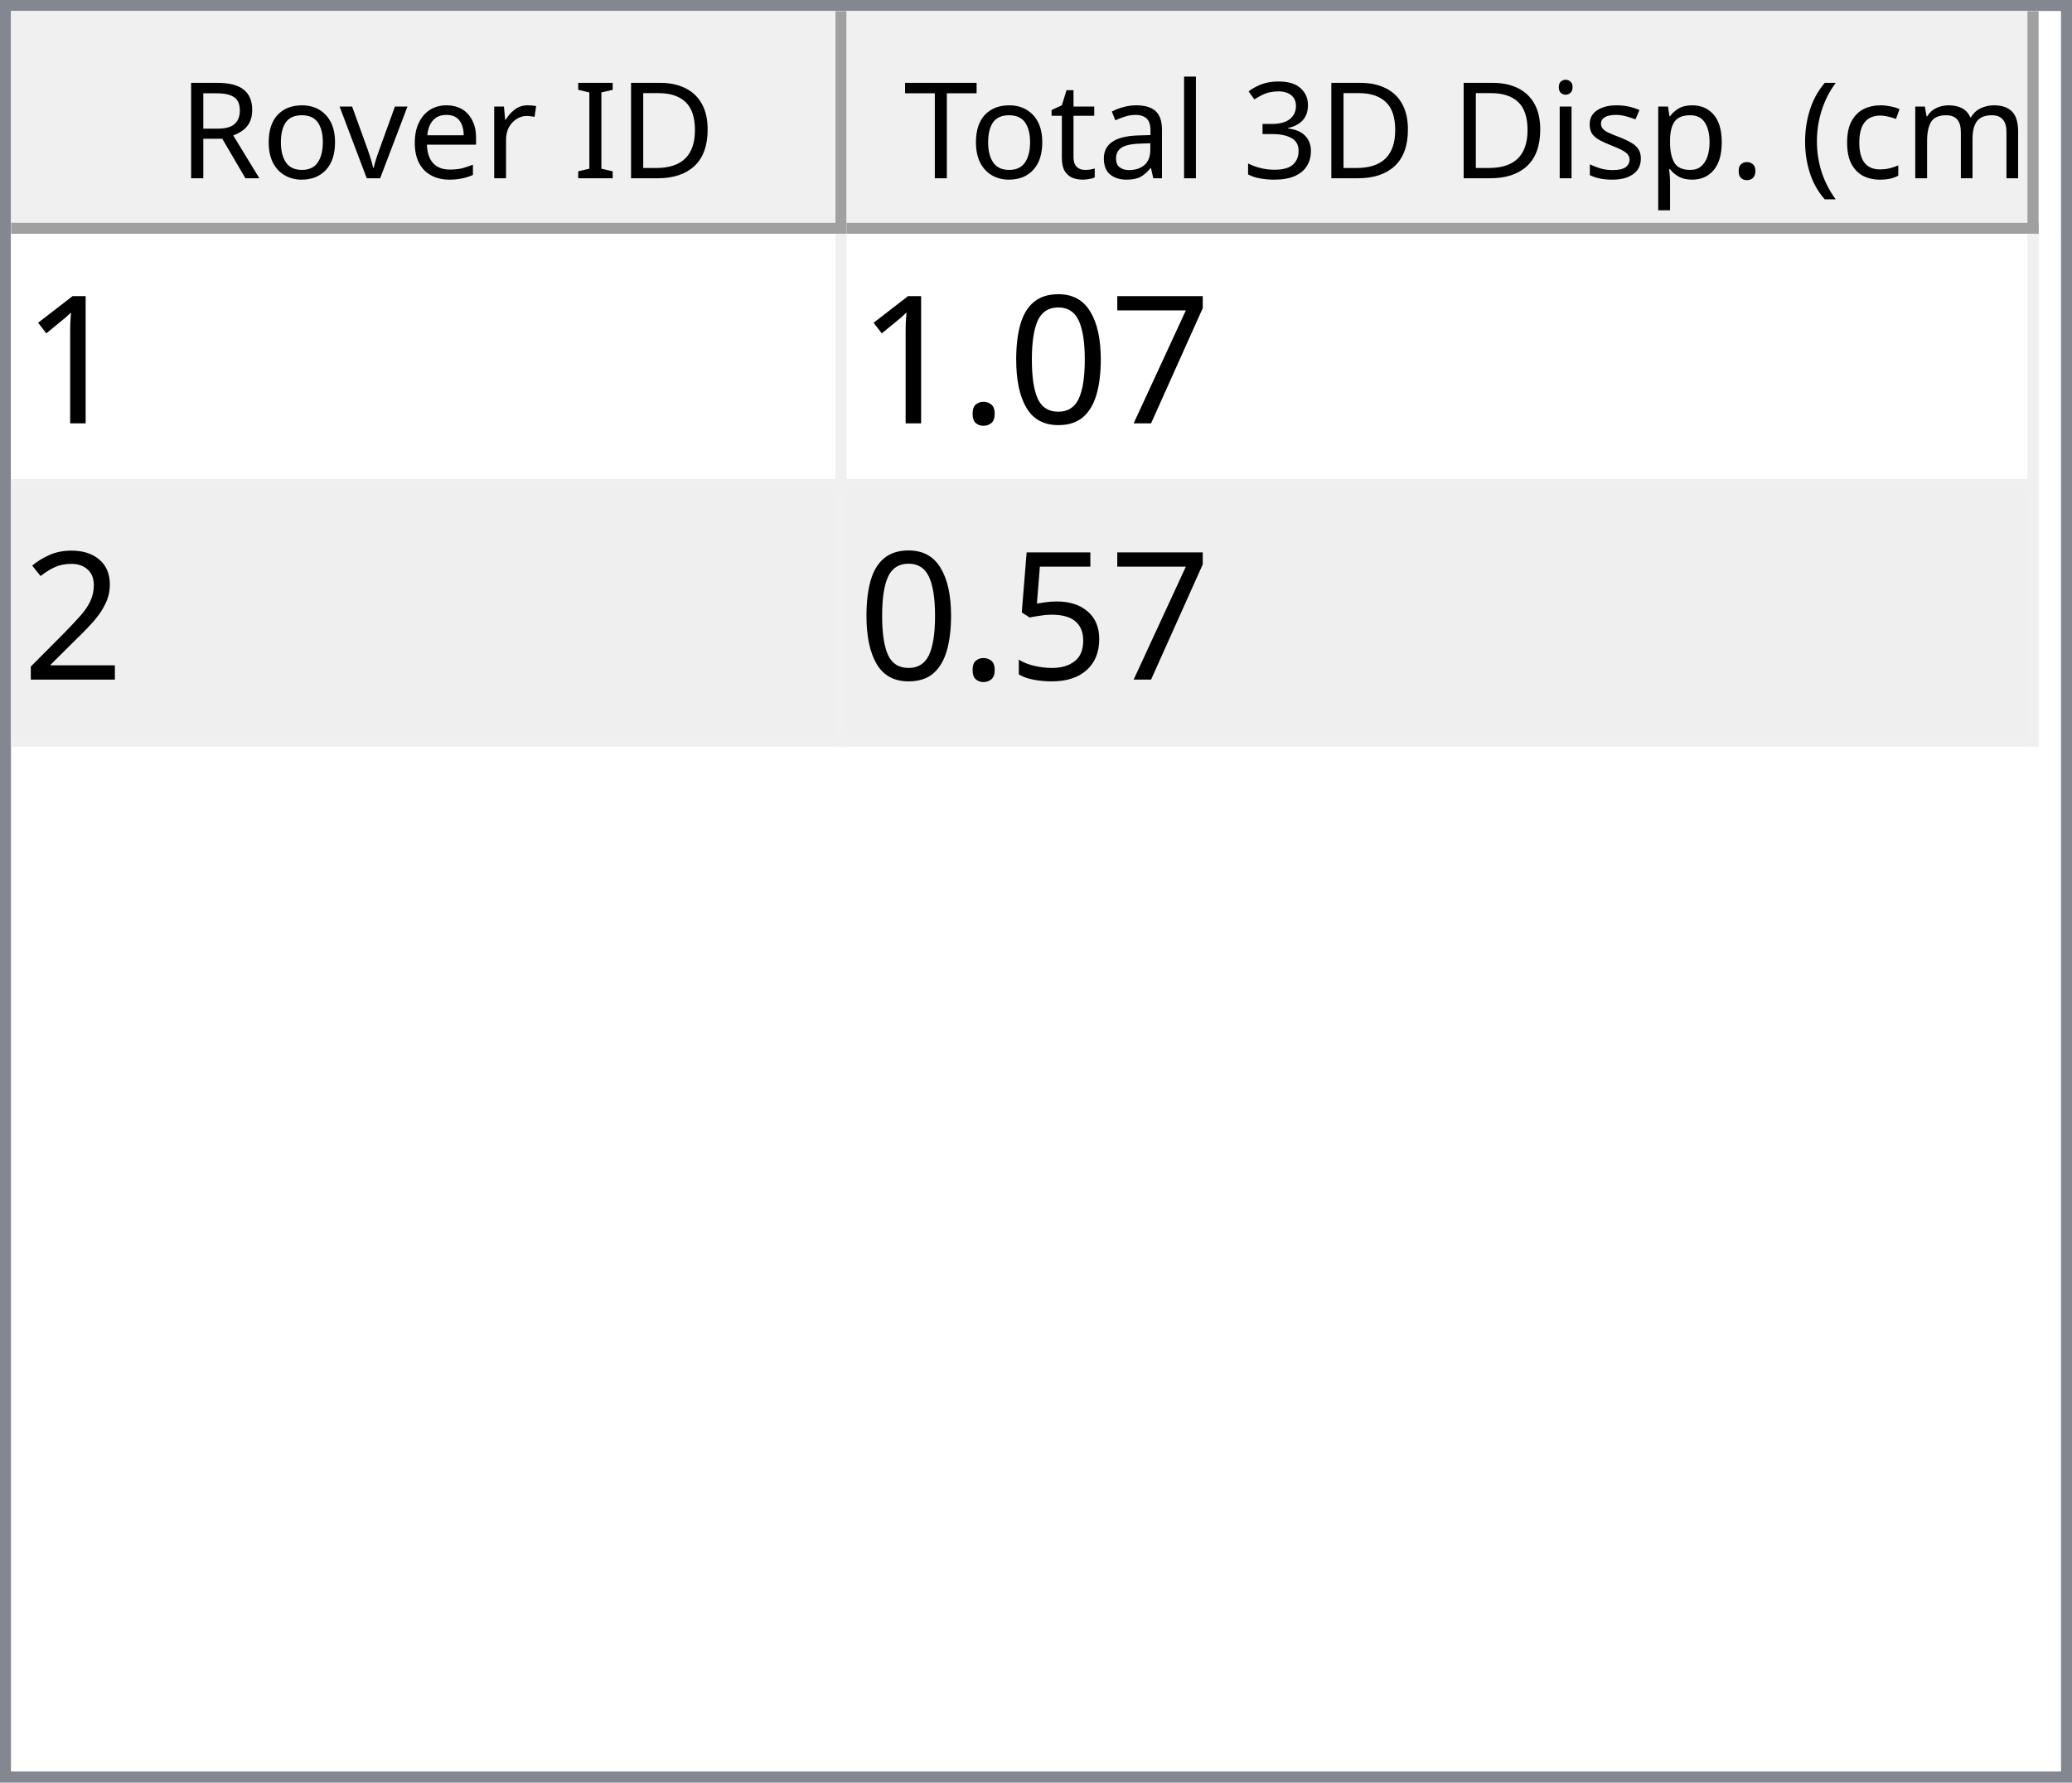
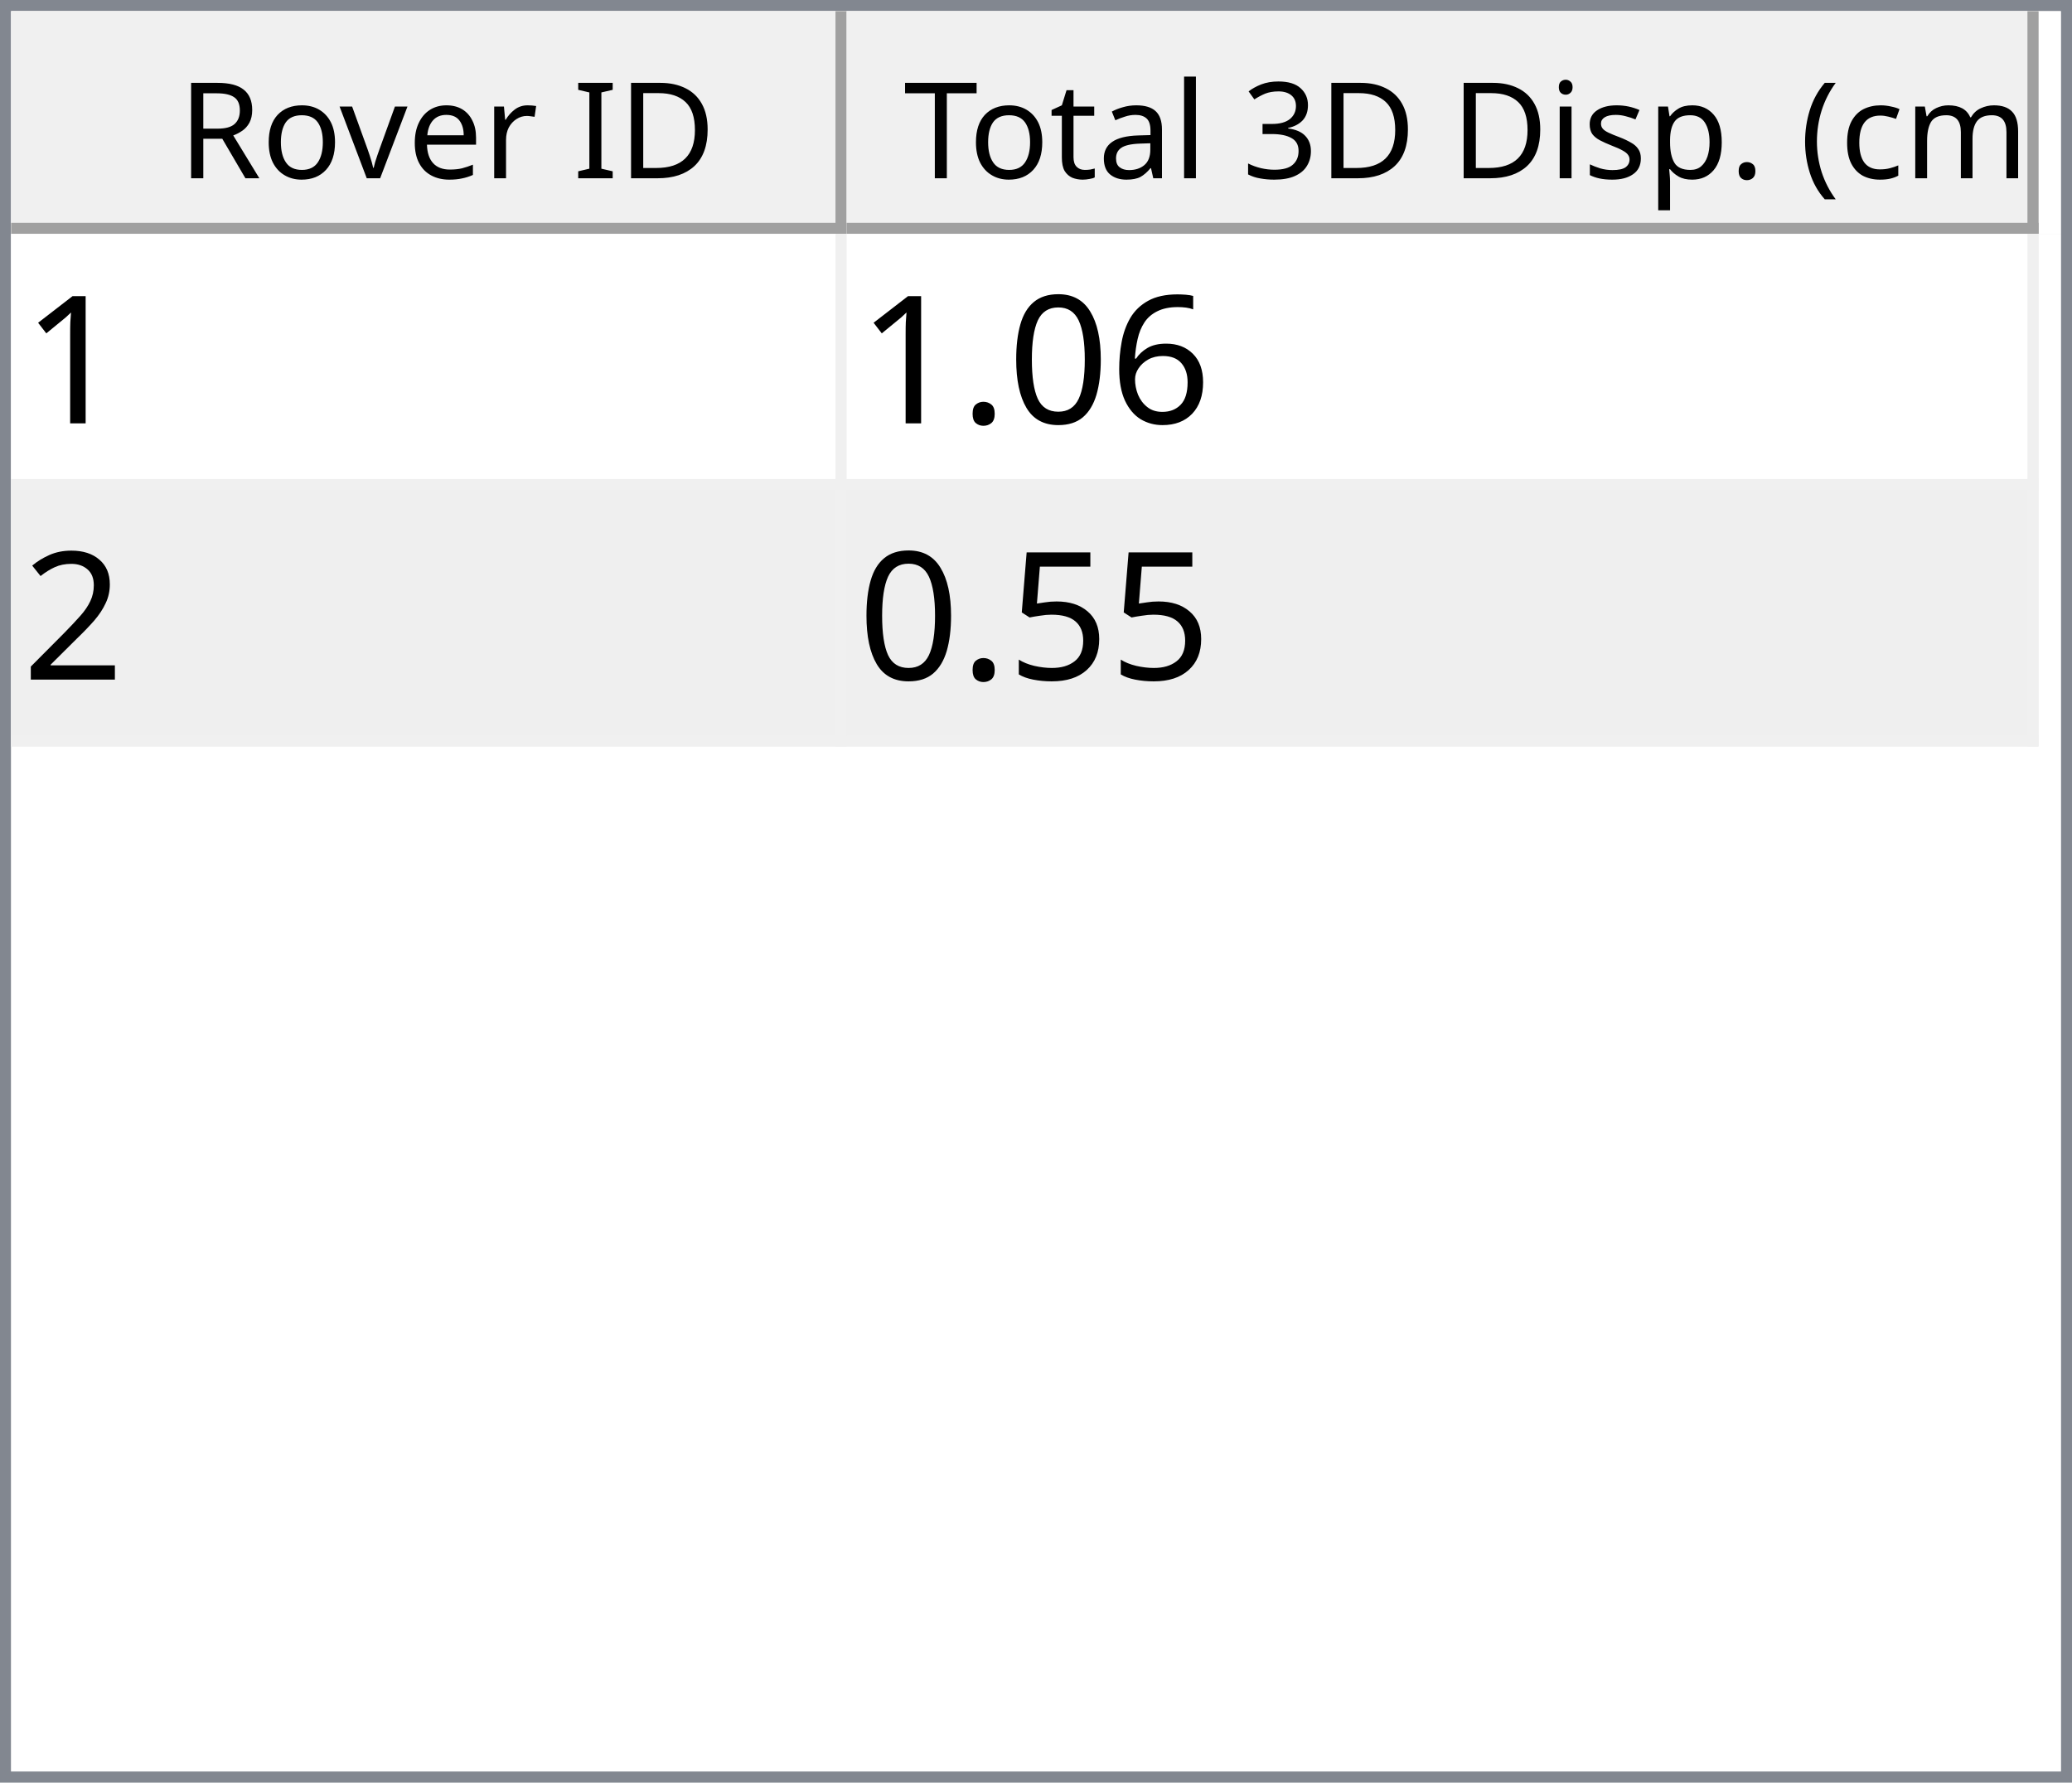
<svg xmlns="http://www.w3.org/2000/svg" style="fill-opacity:1; color-rendering:auto; color-interpolation:auto; text-rendering:auto; stroke:black; stroke-linecap:square; stroke-miterlimit:10; shape-rendering:auto; stroke-opacity:1; fill:black; stroke-dasharray:none; font-weight:normal; stroke-width:1; font-family:'Dialog'; font-style:normal; stroke-linejoin:miter; font-size:12px; stroke-dashoffset:0; image-rendering:auto;" width="186" height="160">
  <defs id="genericDefs" />
  <g>
    <defs id="defs1">
      <clipPath clipPathUnits="userSpaceOnUse" id="clipPath1">
        <path d="M0 0 L186 0 L186 160 L0 160 L0 0 Z" />
      </clipPath>
      <clipPath clipPathUnits="userSpaceOnUse" id="clipPath2">
        <path d="M0 0 L0 160 L186 160 L186 0 Z" />
      </clipPath>
      <clipPath clipPathUnits="userSpaceOnUse" id="clipPath3">
        <path d="M0 0 L0 20 L184 20 L184 0 Z" />
      </clipPath>
      <clipPath clipPathUnits="userSpaceOnUse" id="clipPath4">
        <path d="M0 0 L0 20 L75 20 L75 0 Z" />
      </clipPath>
      <clipPath clipPathUnits="userSpaceOnUse" id="clipPath5">
        <path d="M1 1 L1 19 L74 19 L74 1 Z" />
      </clipPath>
      <clipPath clipPathUnits="userSpaceOnUse" id="clipPath6">
        <path d="M0 0 L0 18 L73 18 L73 0 Z" />
      </clipPath>
      <clipPath clipPathUnits="userSpaceOnUse" id="clipPath7">
        <path d="M-0.5 -0.5 L-0.5 19.5 L74.5 19.5 L74.5 -0.5 Z" />
      </clipPath>
      <clipPath clipPathUnits="userSpaceOnUse" id="clipPath8">
        <path d="M0 0 L0 20 L107 20 L107 0 Z" />
      </clipPath>
      <clipPath clipPathUnits="userSpaceOnUse" id="clipPath9">
        <path d="M1 1 L1 19 L106 19 L106 1 Z" />
      </clipPath>
      <clipPath clipPathUnits="userSpaceOnUse" id="clipPath10">
        <path d="M0 0 L0 18 L105 18 L105 0 Z" />
      </clipPath>
      <clipPath clipPathUnits="userSpaceOnUse" id="clipPath11">
        <path d="M-0.5 -0.5 L-0.5 19.5 L106.5 19.5 L106.5 -0.5 Z" />
      </clipPath>
      <clipPath clipPathUnits="userSpaceOnUse" id="clipPath12">
        <path d="M0 0 L0 138 L184 138 L184 0 Z" />
      </clipPath>
      <clipPath clipPathUnits="userSpaceOnUse" id="clipPath13">
        <path d="M0 0 L0 46 L182 46 L182 0 Z" />
      </clipPath>
      <clipPath clipPathUnits="userSpaceOnUse" id="clipPath14">
        <path d="M-0.5 -0.5 L-0.5 45.5 L181.5 45.5 L181.5 -0.5 Z" />
      </clipPath>
      <clipPath clipPathUnits="userSpaceOnUse" id="clipPath15">
        <path d="M0 0 L0 22 L74 22 L74 0 Z" />
      </clipPath>
      <clipPath clipPathUnits="userSpaceOnUse" id="clipPath16">
        <path d="M0 0 L0 22 L106 22 L106 0 Z" />
      </clipPath>
      <font horiz-adv-x="64.551" id="font1">
        <font-face ascent="107.91" descent="25.098" units-per-em="100" style="font-style:normal; font-family:Segoe UI; font-weight:normal;" />
        <missing-glyph horiz-adv-x="64.551" d="M8.109 0 L8.109 68.266 L56.453 68.266 L56.453 0 L8.109 0 ZM15.328 7.234 L49.219 7.234 L49.219 61.031 L15.328 61.031 L15.328 7.234 Z" />
        <glyph unicode="D" horiz-adv-x="70.117" d="M9.188 0 L9.188 70.016 L28.516 70.016 Q65.531 70.016 65.531 35.891 Q65.531 19.672 55.25 9.836 Q44.969 0 27.734 0 L9.188 0 ZM17.391 62.594 L17.391 7.422 L27.828 7.422 Q41.609 7.422 49.273 14.797 Q56.938 22.172 56.938 35.688 Q56.938 62.594 28.328 62.594 L17.391 62.594 Z" />
        <glyph unicode="I" horiz-adv-x="26.611" d="M17.391 0 L9.188 0 L9.188 70.016 L17.391 70.016 L17.391 0 Z" />
        <glyph unicode=" " horiz-adv-x="27.393" d="" />
        <glyph unicode="r" horiz-adv-x="34.766" d="M34.188 41.891 Q32.078 43.5 28.125 43.5 Q23 43.5 19.555 38.672 Q16.109 33.844 16.109 25.484 L16.109 0 L8.109 0 L8.109 50 L16.109 50 L16.109 39.703 L16.312 39.703 Q18.016 44.969 21.531 47.922 Q25.047 50.875 29.391 50.875 Q32.516 50.875 34.188 50.203 L34.188 41.891 Z" />
        <glyph unicode="e" horiz-adv-x="52.295" d="M48.297 23 L12.984 23 Q13.188 14.656 17.484 10.109 Q21.781 5.562 29.297 5.562 Q37.75 5.562 44.828 11.141 L44.828 3.609 Q38.234 -1.172 27.391 -1.172 Q16.797 -1.172 10.742 5.641 Q4.688 12.453 4.688 24.812 Q4.688 36.469 11.305 43.82 Q17.922 51.172 27.734 51.172 Q37.547 51.172 42.922 44.828 Q48.297 38.484 48.297 27.203 L48.297 23 ZM40.094 29.781 Q40.047 36.719 36.75 40.578 Q33.453 44.438 27.594 44.438 Q21.922 44.438 17.969 40.383 Q14.016 36.328 13.094 29.781 L40.094 29.781 Z" />
        <glyph unicode="v" horiz-adv-x="47.9" d="M47.406 50 L27.484 0 L19.625 0 L0.688 50 L9.469 50 L22.172 13.672 Q23.578 9.672 23.922 6.688 L24.125 6.688 Q24.609 10.453 25.688 13.484 L38.969 50 L47.406 50 Z" />
        <glyph unicode="o" horiz-adv-x="58.594" d="M29 -1.172 Q17.922 -1.172 11.305 5.836 Q4.688 12.844 4.688 24.422 Q4.688 37.016 11.57 44.094 Q18.453 51.172 30.172 51.172 Q41.359 51.172 47.633 44.289 Q53.906 37.406 53.906 25.203 Q53.906 13.234 47.141 6.031 Q40.375 -1.172 29 -1.172 ZM29.594 44.438 Q21.875 44.438 17.383 39.188 Q12.891 33.938 12.891 24.703 Q12.891 15.828 17.43 10.695 Q21.969 5.562 29.594 5.562 Q37.359 5.562 41.531 10.594 Q45.703 15.625 45.703 24.906 Q45.703 34.281 41.531 39.359 Q37.359 44.438 29.594 44.438 Z" />
        <glyph unicode="R" horiz-adv-x="59.814" d="M59.375 0 L49.609 0 L37.891 19.625 Q36.281 22.359 34.766 24.289 Q33.25 26.219 31.664 27.438 Q30.078 28.656 28.25 29.219 Q26.422 29.781 24.125 29.781 L17.391 29.781 L17.391 0 L9.188 0 L9.188 70.016 L30.078 70.016 Q34.672 70.016 38.555 68.867 Q42.438 67.719 45.289 65.375 Q48.141 63.031 49.758 59.547 Q51.375 56.062 51.375 51.375 Q51.375 47.703 50.273 44.656 Q49.172 41.609 47.148 39.211 Q45.125 36.812 42.266 35.133 Q39.406 33.453 35.844 32.516 L35.844 32.328 Q37.594 31.547 38.891 30.547 Q40.188 29.547 41.359 28.18 Q42.531 26.812 43.68 25.078 Q44.828 23.344 46.234 21.047 L59.375 0 ZM17.391 62.594 L17.391 37.203 L28.516 37.203 Q31.594 37.203 34.203 38.133 Q36.812 39.062 38.719 40.797 Q40.625 42.531 41.703 45.047 Q42.781 47.562 42.781 50.688 Q42.781 56.297 39.141 59.445 Q35.5 62.594 28.609 62.594 L17.391 62.594 Z" />
        <glyph unicode=")" horiz-adv-x="30.176" d="M8.297 -15.922 L1.172 -15.922 Q16.406 2.344 16.406 26.812 Q16.406 51.469 1.078 70.016 L8.297 70.016 Q23.531 52.156 23.531 26.703 Q23.531 1.375 8.297 -15.922 Z" />
        <glyph unicode="m" horiz-adv-x="86.133" d="M79.109 0 L71.094 0 L71.094 28.719 Q71.094 37.016 68.531 40.727 Q65.969 44.438 59.906 44.438 Q54.781 44.438 51.195 39.75 Q47.609 35.062 47.609 28.516 L47.609 0 L39.594 0 L39.594 29.688 Q39.594 44.438 28.219 44.438 Q22.953 44.438 19.531 40.016 Q16.109 35.594 16.109 28.516 L16.109 0 L8.109 0 L8.109 50 L16.109 50 L16.109 42.094 L16.312 42.094 Q21.625 51.172 31.844 51.172 Q36.969 51.172 40.773 48.312 Q44.578 45.453 46 40.828 Q51.562 51.172 62.594 51.172 Q79.109 51.172 79.109 30.812 L79.109 0 Z" />
        <glyph unicode="c" horiz-adv-x="46.191" d="M42.188 2.297 Q36.422 -1.172 28.516 -1.172 Q17.828 -1.172 11.258 5.789 Q4.688 12.75 4.688 23.828 Q4.688 36.188 11.766 43.68 Q18.844 51.172 30.672 51.172 Q37.25 51.172 42.281 48.734 L42.281 40.531 Q36.719 44.438 30.375 44.438 Q22.703 44.438 17.797 38.945 Q12.891 33.453 12.891 24.516 Q12.891 15.719 17.508 10.641 Q22.125 5.562 29.891 5.562 Q36.422 5.562 42.188 9.906 L42.188 2.297 Z" />
        <glyph unicode="(" horiz-adv-x="30.176" d="M29.109 -15.922 L21.969 -15.922 Q6.844 1.375 6.844 26.703 Q6.844 52.156 21.969 70.016 L29.203 70.016 Q13.875 51.469 13.875 26.812 Q13.875 2.344 29.109 -15.922 Z" />
        <glyph unicode="." horiz-adv-x="21.68" d="M10.891 -1.078 Q8.641 -1.078 7.055 0.539 Q5.469 2.156 5.469 4.391 Q5.469 6.641 7.055 8.273 Q8.641 9.906 10.891 9.906 Q13.188 9.906 14.797 8.273 Q16.406 6.641 16.406 4.391 Q16.406 2.156 14.797 0.539 Q13.188 -1.078 10.891 -1.078 Z" />
        <glyph unicode="p" horiz-adv-x="58.789" d="M16.312 7.234 L16.109 7.234 L16.109 -23 L8.109 -23 L8.109 50 L16.109 50 L16.109 41.219 L16.312 41.219 Q22.219 51.172 33.594 51.172 Q43.266 51.172 48.688 44.461 Q54.109 37.75 54.109 26.469 Q54.109 13.922 48 6.375 Q41.891 -1.172 31.297 -1.172 Q21.578 -1.172 16.312 7.234 ZM16.109 27.391 L16.109 20.406 Q16.109 14.203 20.141 9.883 Q24.172 5.562 30.375 5.562 Q37.641 5.562 41.773 11.133 Q45.906 16.703 45.906 26.609 Q45.906 34.969 42.047 39.703 Q38.188 44.438 31.594 44.438 Q24.609 44.438 20.359 39.578 Q16.109 34.719 16.109 27.391 Z" />
        <glyph unicode="s" horiz-adv-x="42.432" d="M5.078 1.812 L5.078 10.406 Q11.625 5.562 19.484 5.562 Q30.031 5.562 30.031 12.594 Q30.031 14.594 29.125 15.992 Q28.219 17.391 26.68 18.461 Q25.141 19.531 23.07 20.383 Q21 21.234 18.609 22.172 Q15.281 23.484 12.766 24.828 Q10.25 26.172 8.57 27.859 Q6.891 29.547 6.031 31.695 Q5.172 33.844 5.172 36.719 Q5.172 40.234 6.789 42.945 Q8.406 45.656 11.086 47.484 Q13.766 49.312 17.211 50.242 Q20.656 51.172 24.312 51.172 Q30.812 51.172 35.938 48.922 L35.938 40.828 Q30.422 44.438 23.25 44.438 Q21 44.438 19.195 43.922 Q17.391 43.406 16.094 42.477 Q14.797 41.547 14.086 40.258 Q13.375 38.969 13.375 37.406 Q13.375 35.453 14.086 34.133 Q14.797 32.812 16.164 31.789 Q17.531 30.766 19.484 29.938 Q21.438 29.109 23.922 28.125 Q27.25 26.859 29.883 25.516 Q32.516 24.172 34.375 22.484 Q36.234 20.797 37.234 18.602 Q38.234 16.406 38.234 13.375 Q38.234 9.672 36.602 6.938 Q34.969 4.203 32.234 2.398 Q29.5 0.594 25.93 -0.289 Q22.359 -1.172 18.453 -1.172 Q10.75 -1.172 5.078 1.812 Z" />
        <glyph unicode="i" horiz-adv-x="24.219" d="M12.203 62.703 Q10.062 62.703 8.547 64.164 Q7.031 65.625 7.031 67.875 Q7.031 70.125 8.547 71.609 Q10.062 73.094 12.203 73.094 Q14.406 73.094 15.945 71.609 Q17.484 70.125 17.484 67.875 Q17.484 65.719 15.945 64.211 Q14.406 62.703 12.203 62.703 ZM16.109 0 L8.109 0 L8.109 50 L16.109 50 L16.109 0 Z" />
        <glyph unicode="3" horiz-adv-x="53.906" d="M46.531 19.828 Q46.531 15.094 44.75 11.211 Q42.969 7.328 39.719 4.57 Q36.469 1.812 31.93 0.297 Q27.391 -1.219 21.922 -1.219 Q11.922 -1.219 6 2.594 L6 11.188 Q13.094 5.609 22.219 5.609 Q25.875 5.609 28.828 6.539 Q31.781 7.469 33.906 9.227 Q36.031 10.984 37.18 13.477 Q38.328 15.969 38.328 19.094 Q38.328 32.812 18.797 32.812 L12.984 32.812 L12.984 39.594 L18.5 39.594 Q35.797 39.594 35.797 52.484 Q35.797 64.406 22.609 64.406 Q15.188 64.406 8.688 59.422 L8.688 67.188 Q15.375 71.188 24.609 71.188 Q29 71.188 32.57 69.969 Q36.141 68.75 38.68 66.555 Q41.219 64.359 42.609 61.281 Q44 58.203 44 54.5 Q44 40.672 30.031 36.719 L30.031 36.531 Q33.594 36.141 36.625 34.797 Q39.656 33.453 41.852 31.305 Q44.047 29.156 45.289 26.25 Q46.531 23.344 46.531 19.828 Z" />
        <glyph unicode="l" horiz-adv-x="24.219" d="M16.109 0 L8.109 0 L8.109 74.031 L16.109 74.031 L16.109 0 Z" />
        <glyph unicode="a" horiz-adv-x="50.879" d="M43.891 0 L35.891 0 L35.891 7.812 L35.688 7.812 Q30.469 -1.172 20.312 -1.172 Q12.844 -1.172 8.617 2.781 Q4.391 6.734 4.391 13.281 Q4.391 27.297 20.906 29.594 L35.891 31.688 Q35.891 44.438 25.594 44.438 Q16.547 44.438 9.281 38.281 L9.281 46.484 Q16.656 51.172 26.266 51.172 Q43.891 51.172 43.891 32.516 L43.891 0 ZM35.891 25.297 L23.828 23.641 Q18.266 22.859 15.43 20.875 Q12.594 18.891 12.594 13.875 Q12.594 10.203 15.211 7.883 Q17.828 5.562 22.172 5.562 Q28.125 5.562 32.008 9.742 Q35.891 13.922 35.891 20.312 L35.891 25.297 Z" />
        <glyph unicode="t" horiz-adv-x="33.887" d="M31.297 0.484 Q28.469 -1.078 23.828 -1.078 Q10.688 -1.078 10.688 13.578 L10.688 43.172 L2.094 43.172 L2.094 50 L10.688 50 L10.688 62.203 L18.703 64.797 L18.703 50 L31.297 50 L31.297 43.172 L18.703 43.172 L18.703 14.984 Q18.703 9.969 20.414 7.82 Q22.125 5.672 26.078 5.672 Q29.109 5.672 31.297 7.328 L31.297 0.484 Z" />
        <glyph unicode="T" horiz-adv-x="52.393" d="M50.594 62.594 L30.375 62.594 L30.375 0 L22.172 0 L22.172 62.594 L2 62.594 L2 70.016 L50.594 70.016 L50.594 62.594 Z" />
      </font>
      <font horiz-adv-x="75.0" id="font2">
        <font-face ascent="100.537" descent="21.973" units-per-em="100" style="font-style:normal; font-family:sans-serif; font-weight:normal;" />
        <missing-glyph horiz-adv-x="75.0" d="M12.5 0 L12.5 62.5 L62.5 62.5 L62.5 0 L12.5 0 ZM14.062 1.562 L60.938 1.562 L60.938 60.938 L14.062 60.938 L14.062 1.562 Z" />
        <glyph unicode="1" horiz-adv-x="55.615" d="M37.25 0 L28.469 0 L28.469 56 Q25.297 52.984 20.141 49.953 Q14.984 46.922 10.891 45.406 L10.891 53.906 Q18.266 57.375 23.781 62.305 Q29.297 67.234 31.594 71.875 L37.25 71.875 L37.25 0 Z" />
-         <glyph unicode="7" horiz-adv-x="55.615" d="M4.734 62.203 L4.734 70.656 L51.078 70.656 L51.078 63.812 Q44.234 56.547 37.523 44.484 Q30.812 32.422 27.156 19.672 Q24.516 10.688 23.781 0 L14.75 0 Q14.891 8.453 18.062 20.414 Q21.234 32.375 27.172 43.484 Q33.109 54.594 39.797 62.203 L4.734 62.203 Z" />
+         <glyph unicode="6" horiz-adv-x="55.615" d="M49.75 54.047 L41.016 53.375 Q39.844 58.547 37.703 60.891 Q34.125 64.656 28.906 64.656 Q24.703 64.656 21.531 62.312 Q17.391 59.281 14.992 53.469 Q12.594 47.656 12.5 36.922 Q15.672 41.75 20.266 44.094 Q24.859 46.438 29.891 46.438 Q38.672 46.438 44.852 39.969 Q51.031 33.5 51.031 23.25 Q51.031 16.5 48.125 10.719 Q45.219 4.938 40.141 1.859 Q35.062 -1.219 28.609 -1.219 Q17.625 -1.219 10.695 6.859 Q3.766 14.938 3.766 33.5 Q3.766 54.25 11.422 63.672 Q18.109 71.875 29.438 71.875 Q37.891 71.875 43.289 67.141 Q48.688 62.406 49.75 54.047 ZM13.875 23.188 Q13.875 18.656 15.797 14.508 Q17.719 10.359 21.188 8.18 Q24.656 6 28.469 6 Q34.031 6 38.039 10.492 Q42.047 14.984 42.047 22.703 Q42.047 30.125 38.086 34.398 Q34.125 38.672 28.125 38.672 Q22.172 38.672 18.023 34.398 Q13.875 30.125 13.875 23.188 Z" />
        <glyph unicode="0" horiz-adv-x="55.615" d="M4.156 35.297 Q4.156 48 6.766 55.742 Q9.375 63.484 14.523 67.68 Q19.672 71.875 27.484 71.875 Q33.25 71.875 37.594 69.555 Q41.938 67.234 44.773 62.867 Q47.609 58.5 49.219 52.227 Q50.828 45.953 50.828 35.297 Q50.828 22.703 48.242 14.969 Q45.656 7.234 40.508 3.008 Q35.359 -1.219 27.484 -1.219 Q17.141 -1.219 11.234 6.203 Q4.156 15.141 4.156 35.297 ZM13.188 35.297 Q13.188 17.672 17.312 11.836 Q21.438 6 27.484 6 Q33.547 6 37.672 11.859 Q41.797 17.719 41.797 35.297 Q41.797 52.984 37.672 58.789 Q33.547 64.594 27.391 64.594 Q21.344 64.594 17.719 59.469 Q13.188 52.938 13.188 35.297 Z" />
        <glyph unicode="." horiz-adv-x="27.783" d="M9.078 0 L9.078 10.016 L19.094 10.016 L19.094 0 L9.078 0 Z" />
        <glyph unicode="2" horiz-adv-x="55.615" d="M50.344 8.453 L50.344 0 L3.031 0 Q2.938 3.172 4.047 6.109 Q5.859 10.938 9.836 15.625 Q13.812 20.312 21.344 26.469 Q33.016 36.031 37.117 41.625 Q41.219 47.219 41.219 52.203 Q41.219 57.422 37.477 61.008 Q33.734 64.594 27.734 64.594 Q21.391 64.594 17.578 60.789 Q13.766 56.984 13.719 50.25 L4.688 51.172 Q5.609 61.281 11.664 66.578 Q17.719 71.875 27.938 71.875 Q38.234 71.875 44.242 66.164 Q50.25 60.453 50.25 52 Q50.25 47.703 48.492 43.555 Q46.734 39.406 42.656 34.812 Q38.578 30.219 29.109 22.219 Q21.188 15.578 18.945 13.211 Q16.703 10.844 15.234 8.453 L50.344 8.453 Z" />
        <glyph unicode="5" horiz-adv-x="55.615" d="M4.156 18.75 L13.375 19.531 Q14.406 12.797 18.141 9.398 Q21.875 6 27.156 6 Q33.5 6 37.891 10.789 Q42.281 15.578 42.281 23.484 Q42.281 31 38.062 35.352 Q33.844 39.703 27 39.703 Q22.75 39.703 19.336 37.773 Q15.922 35.844 13.969 32.766 L5.719 33.844 L12.641 70.609 L48.25 70.609 L48.25 62.203 L19.672 62.203 L15.828 42.969 Q22.266 47.469 29.344 47.469 Q38.719 47.469 45.164 40.969 Q51.609 34.469 51.609 24.266 Q51.609 14.547 45.953 7.469 Q39.062 -1.219 27.156 -1.219 Q17.391 -1.219 11.211 4.25 Q5.031 9.719 4.156 18.75 Z" />
      </font>
    </defs>
    <g style="fill:white; stroke:white;">
      <rect x="0" y="0" width="186" style="clip-path:url(#clipPath1); stroke:none;" height="160" />
    </g>
    <g style="fill:white; text-rendering:optimizeSpeed; color-rendering:optimizeSpeed; image-rendering:optimizeSpeed; shape-rendering:crispEdges; stroke:white; color-interpolation:sRGB;">
      <rect x="0" width="186" height="160" y="0" style="stroke:none;" />
      <path style="stroke:none;" d="M0 160 L186 160 L186 0 L0 0 Z" />
    </g>
    <g style="fill:rgb(240,240,240); font-family:'Segoe UI'; stroke:rgb(240,240,240);">
      <rect x="0" y="0" width="186" style="clip-path:url(#clipPath2); stroke:none;" height="160" />
    </g>
    <g style="fill:rgb(130,135,144); font-family:'Segoe UI'; stroke:rgb(130,135,144);">
      <path d="M0 0 L186 0 L186 160 L0 160 L0 0 ZM1 1 L185 1 L185 159 L1 159 L1 1 Z" style="fill-rule:evenodd; clip-path:url(#clipPath2); stroke:none;" />
    </g>
    <g style="fill:white; font-family:'Segoe UI'; stroke:white;" transform="translate(1,1)">
      <rect x="0" y="0" width="184" style="clip-path:url(#clipPath3); stroke:none;" height="20" />
    </g>
    <g style="fill:rgb(240,240,240); font-family:'Segoe UI'; stroke:rgb(240,240,240);" transform="translate(1,1)">
      <rect x="0" y="0" width="75" style="clip-path:url(#clipPath4); stroke:none;" height="20" />
    </g>
    <g style="font-family:'Segoe UI';" transform="translate(2,2)">
      <text x="14" xml:space="preserve" y="14" style="clip-path:url(#clipPath6); stroke:none;">Rover ID</text>
    </g>
    <g style="fill:rgb(160,160,160); font-family:'Segoe UI'; stroke:rgb(160,160,160); stroke-linejoin:bevel;" transform="translate(1.5,1.5)">
      <line x1="74" x2="74" y1="0" style="fill:none; clip-path:url(#clipPath7);" y2="19" />
    </g>
    <g style="fill:rgb(160,160,160); font-family:'Segoe UI'; stroke:rgb(160,160,160); stroke-linejoin:bevel;" transform="matrix(1,0,0,1,1,1) translate(0.5,0.5)">
      <line x1="0" x2="74" y1="19" style="fill:none; clip-path:url(#clipPath7);" y2="19" />
    </g>
    <g style="fill:rgb(240,240,240); font-family:'Segoe UI'; stroke:rgb(240,240,240);" transform="translate(76,1)">
      <rect x="0" y="0" width="107" style="clip-path:url(#clipPath8); stroke:none;" height="20" />
    </g>
    <g style="font-family:'Segoe UI';" transform="translate(77,2)">
      <text x="1" xml:space="preserve" y="14" style="clip-path:url(#clipPath10); stroke:none;"> Total 3D Disp. (cm)</text>
    </g>
    <g style="fill:rgb(160,160,160); font-family:'Segoe UI'; stroke:rgb(160,160,160); stroke-linejoin:bevel;" transform="translate(76.5,1.5)">
      <line x1="106" x2="106" y1="0" style="fill:none; clip-path:url(#clipPath11);" y2="19" />
    </g>
    <g style="fill:rgb(160,160,160); font-family:'Segoe UI'; stroke:rgb(160,160,160); stroke-linejoin:bevel;" transform="matrix(1,0,0,1,76,1) translate(0.5,0.5)">
      <line x1="0" x2="106" y1="19" style="fill:none; clip-path:url(#clipPath11);" y2="19" />
    </g>
    <g style="fill:white; font-family:'Segoe UI'; stroke:white;" transform="translate(1,21)">
      <rect x="0" y="0" width="184" style="clip-path:url(#clipPath12); stroke:none;" height="138" />
    </g>
    <g style="fill:rgb(240,240,240); font-size:16px; font-family:sans-serif; stroke:rgb(240,240,240);" transform="translate(1,21)">
      <rect x="0" y="0" width="182" style="clip-path:url(#clipPath13); stroke:none;" height="46" />
      <line transform="translate(0.5,0.5)" x1="0" x2="181" y1="22" style="clip-path:url(#clipPath14); fill:none; stroke-linejoin:bevel;" y2="22" />
    </g>
    <g transform="matrix(1,0,0,1,1,21) translate(0.5,0.5)" style="fill:rgb(240,240,240); font-size:16px; font-family:sans-serif; stroke:rgb(240,240,240); stroke-linejoin:bevel;">
      <line x1="0" x2="181" y1="45" style="fill:none; clip-path:url(#clipPath14);" y2="45" />
    </g>
    <g transform="matrix(1,0,0,1,1,21) translate(0.5,0.5)" style="fill:rgb(240,240,240); font-size:16px; font-family:sans-serif; stroke:rgb(240,240,240); stroke-linejoin:bevel;">
      <line x1="74" x2="74" y1="0" style="fill:none; clip-path:url(#clipPath14);" y2="45" />
    </g>
    <g transform="matrix(1,0,0,1,1,21) translate(0.5,0.5)" style="fill:rgb(240,240,240); font-size:16px; font-family:sans-serif; stroke:rgb(240,240,240); stroke-linejoin:bevel;">
      <line x1="181" x2="181" y1="0" style="fill:none; clip-path:url(#clipPath14);" y2="45" />
    </g>
    <g style="fill:white; font-size:16px; font-family:sans-serif; stroke:white;" transform="matrix(1,0,0,1,1,21)">
      <rect x="0" y="0" width="74" style="clip-path:url(#clipPath15); stroke:none;" height="22" />
      <text x="1" y="17" style="fill:black; clip-path:url(#clipPath15); stroke:none;" xml:space="preserve">1</text>
    </g>
    <g style="fill:white; font-size:16px; font-family:sans-serif; stroke:white;" transform="matrix(1,0,0,1,1,21) translate(75,0)">
      <rect x="0" y="0" width="106" style="clip-path:url(#clipPath16); stroke:none;" height="22" />
-       <text x="1" y="17" style="fill:black; clip-path:url(#clipPath16); stroke:none;" xml:space="preserve">1.07</text>
+       <text x="1" y="17" style="fill:black; clip-path:url(#clipPath16); stroke:none;" xml:space="preserve">1.06</text>
    </g>
    <g style="fill:rgb(239,239,239); font-size:16px; font-family:sans-serif; stroke:rgb(239,239,239);" transform="matrix(1,0,0,1,1,21) translate(0,23)">
      <rect x="0" y="0" width="74" style="clip-path:url(#clipPath15); stroke:none;" height="22" />
      <text x="1" y="17" style="fill:black; clip-path:url(#clipPath15); stroke:none;" xml:space="preserve">2</text>
    </g>
    <g style="fill:rgb(239,239,239); font-size:16px; font-family:sans-serif; stroke:rgb(239,239,239);" transform="matrix(1,0,0,1,1,21) translate(75,23)">
      <rect x="0" y="0" width="106" style="clip-path:url(#clipPath16); stroke:none;" height="22" />
-       <text x="1" y="17" style="fill:black; clip-path:url(#clipPath16); stroke:none;" xml:space="preserve">0.57</text>
+       <text x="1" y="17" style="fill:black; clip-path:url(#clipPath16); stroke:none;" xml:space="preserve">0.55</text>
    </g>
  </g>
</svg>
